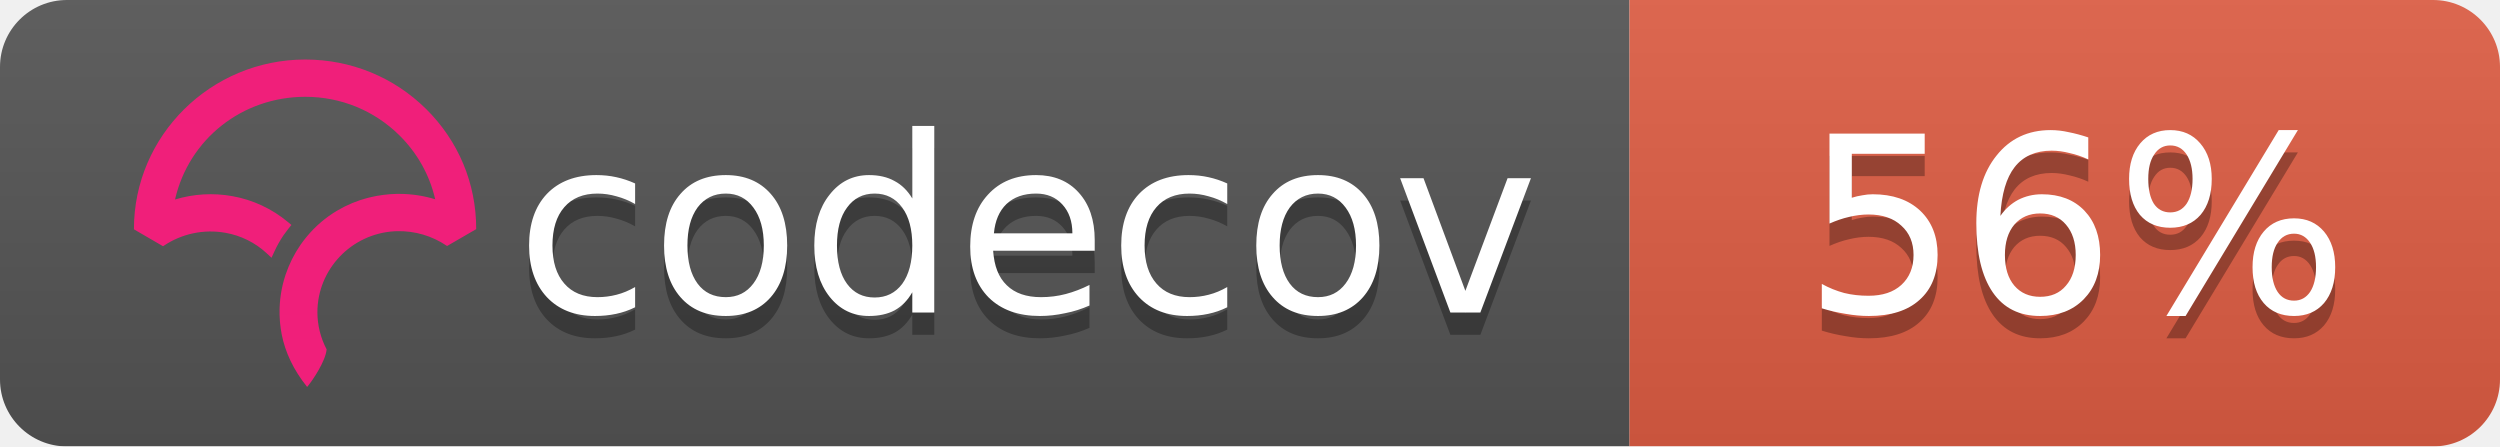
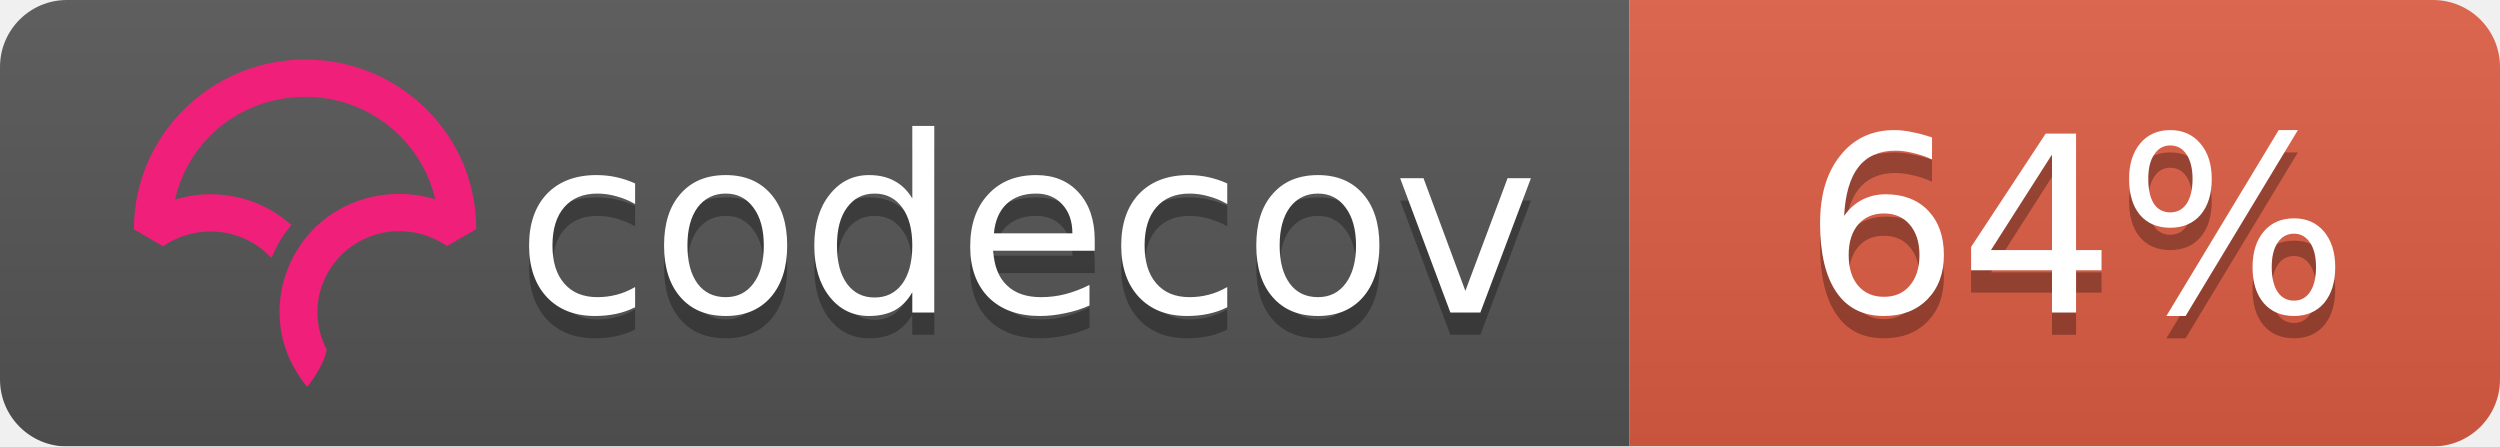
<svg xmlns="http://www.w3.org/2000/svg" width="112" height="20">
  <linearGradient id="b" x2="0" y2="100%">
    <stop offset="0" stop-color="#bbb" stop-opacity=".1" />
    <stop offset="1" stop-opacity=".1" />
  </linearGradient>
  <mask id="a">
    <rect width="112" height="20" rx="3" fill="#fff" />
  </mask>
  <g mask="url(#a)">
    <path fill="#555" d="M0 0h73v20H0z" />
    <path fill="#e05d44" d="M73 0h39v20H73z" />
    <path fill="url(#b)" d="M0 0h112v20H0z" />
  </g>
  <g fill="#fff" text-anchor="middle" font-family="DejaVu Sans,Verdana,Geneva,sans-serif" font-size="11">
    <text x="46" y="15" fill="#010101" fill-opacity=".3">codecov</text>
    <text x="46" y="14">codecov</text>
-     <text x="93" y="15" fill="#010101" fill-opacity=".3">56%</text>
-     <text x="93" y="14">56%</text>
+     <text x="93" y="15" fill="#010101" fill-opacity=".3">64%</text>
+     <text x="93" y="14">64%</text>
  </g>
  <svg viewBox="120 -8 60 60">
    <path d="M23.013 0C10.333.009.01 10.22 0 22.762v.058l3.914 2.275.053-.036a11.291 11.291 0 0 1 8.352-1.767 10.911 10.911 0 0 1 5.5 2.726l.673.624.38-.828c.368-.802.793-1.556 1.264-2.24.19-.276.398-.554.637-.851l.393-.49-.484-.404a16.08 16.08 0 0 0-7.453-3.466 16.482 16.482 0 0 0-7.705.449C7.386 10.683 14.56 5.016 23.03 5.01c4.779 0 9.272 1.84 12.651 5.18 2.41 2.382 4.069 5.35 4.807 8.591a16.53 16.53 0 0 0-4.792-.723l-.292-.002a16.707 16.707 0 0 0-1.902.14l-.08.012c-.28.037-.524.074-.748.115-.11.019-.218.041-.327.063-.257.052-.51.108-.75.169l-.265.067a16.39 16.39 0 0 0-.926.276l-.056.018c-.682.23-1.36.511-2.016.838l-.052.026c-.29.145-.584.305-.899.49l-.069.04a15.596 15.596 0 0 0-4.061 3.466l-.145.175c-.29.36-.521.666-.723.96-.17.247-.34.513-.552.864l-.116.199c-.17.292-.32.57-.449.824l-.03.057a16.116 16.116 0 0 0-.843 2.029l-.034.102a15.65 15.65 0 0 0-.786 5.174l.003.214a21.523 21.523 0 0 0 .04.754c.009.119.02.237.032.355.014.145.032.29.049.432l.01.08c.01.067.017.133.026.197.034.242.074.48.119.72.463 2.419 1.62 4.836 3.345 6.99l.078.098.08-.095c.688-.81 2.395-3.38 2.539-4.922l.003-.029-.014-.025a10.727 10.727 0 0 1-1.226-4.956c0-5.76 4.545-10.544 10.343-10.89l.381-.014a11.403 11.403 0 0 1 6.651 1.957l.054.036 3.862-2.237.05-.03v-.056c.006-6.08-2.384-11.793-6.729-16.089C34.932 2.361 29.16 0 23.013 0" fill="#F01F7A" fill-rule="evenodd" />
  </svg>
</svg>
